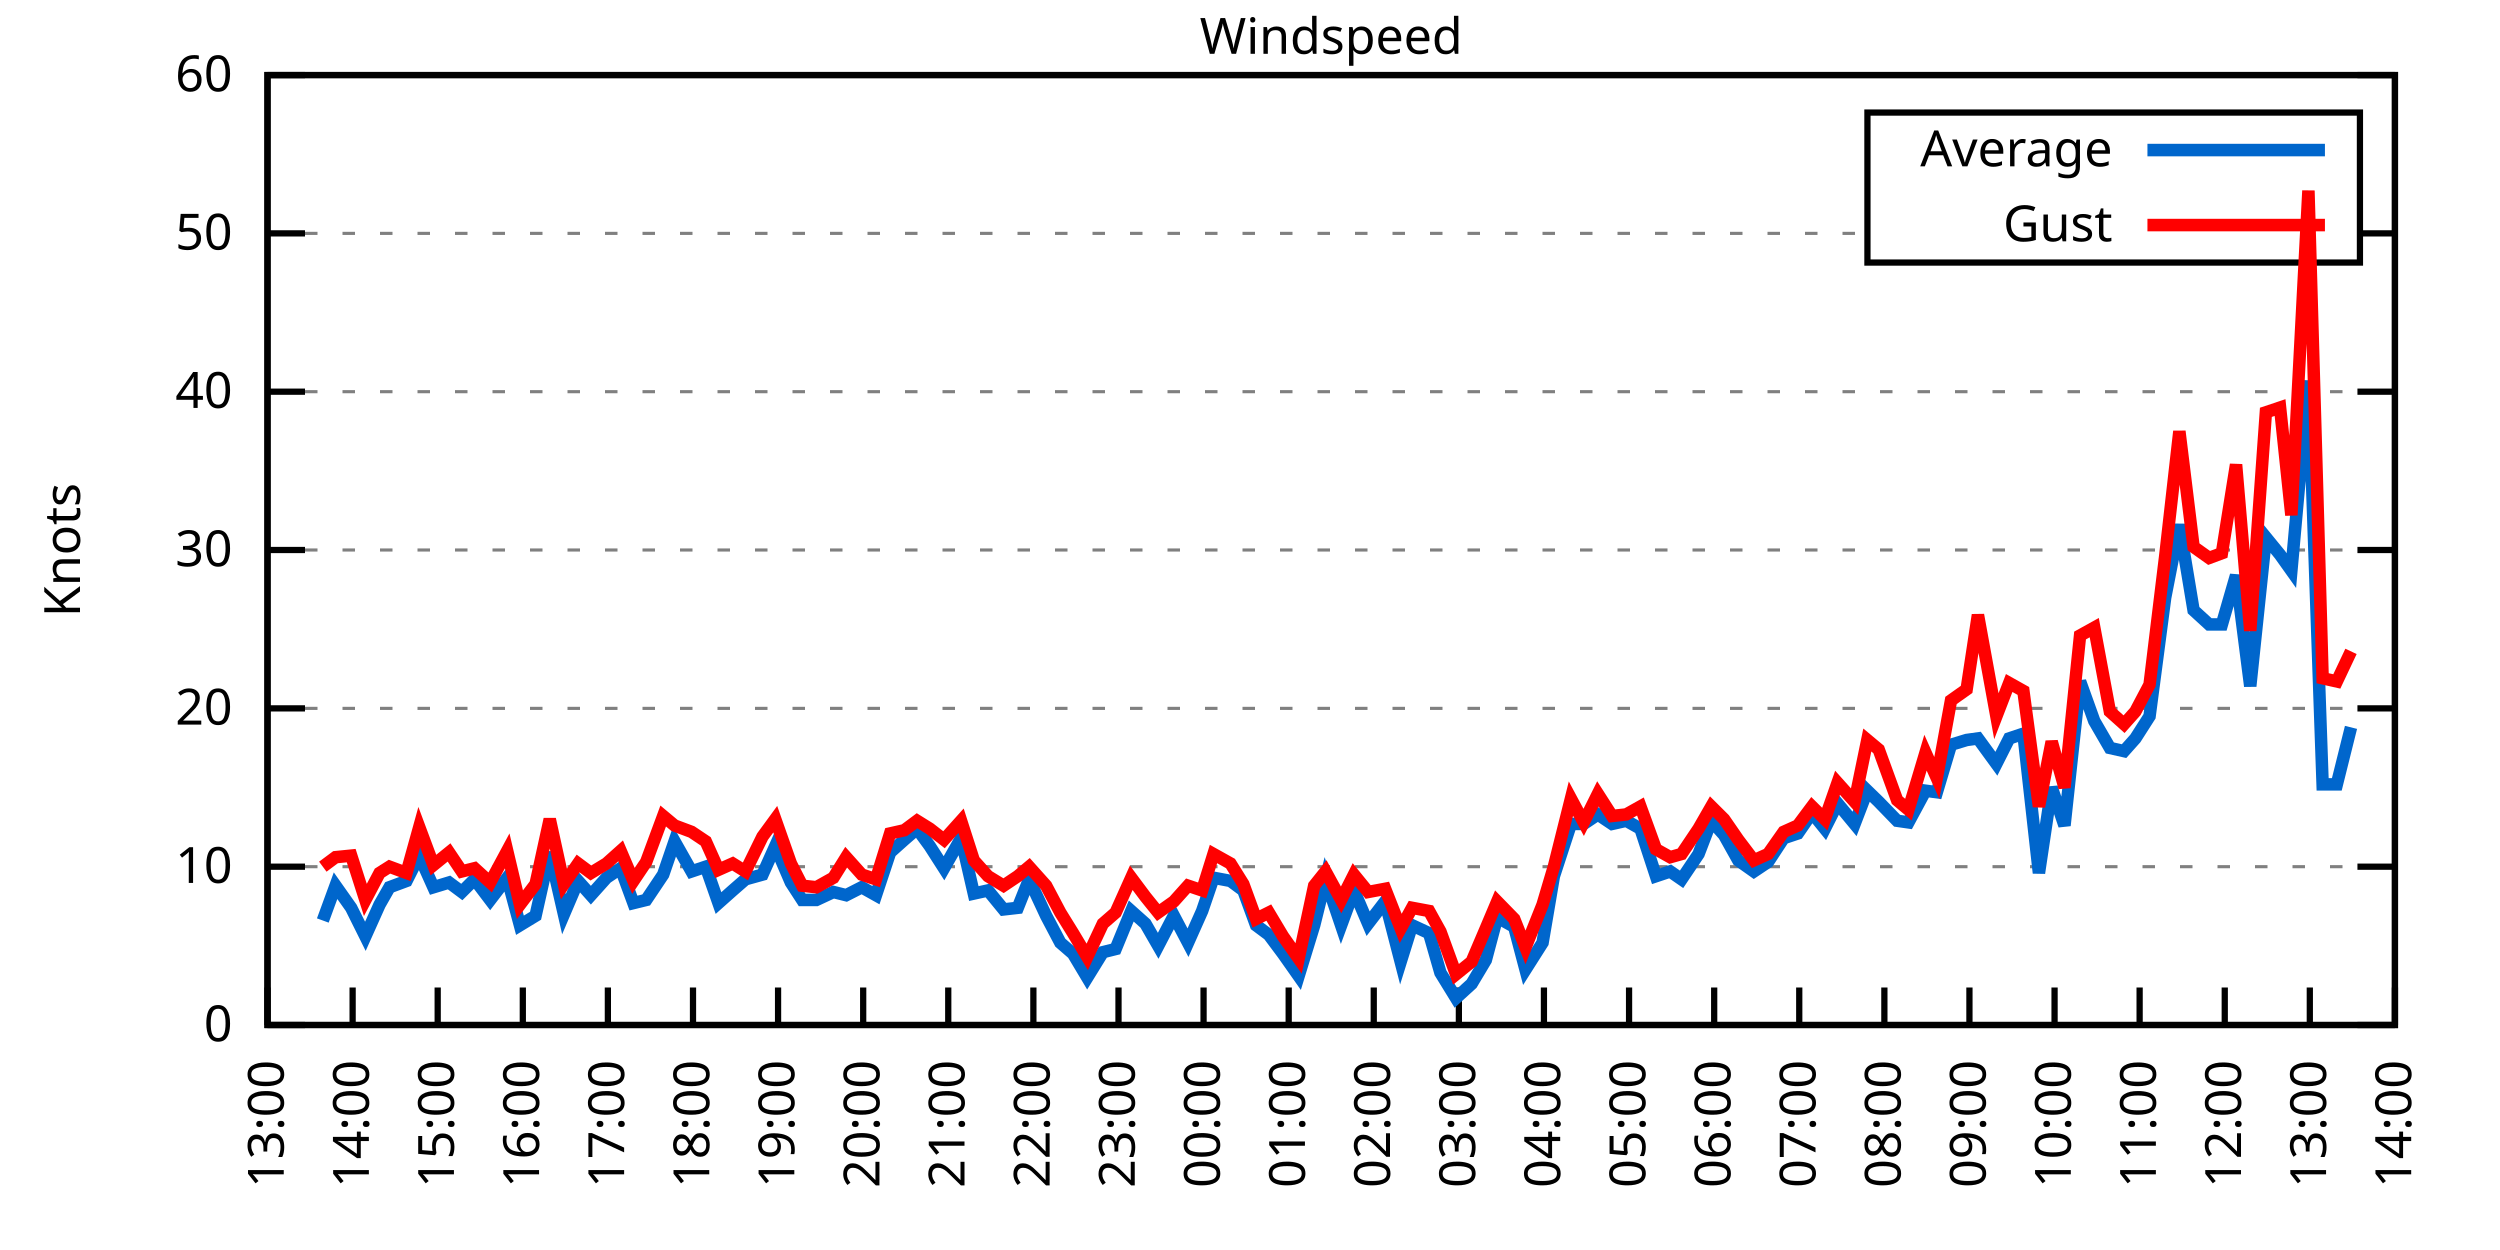
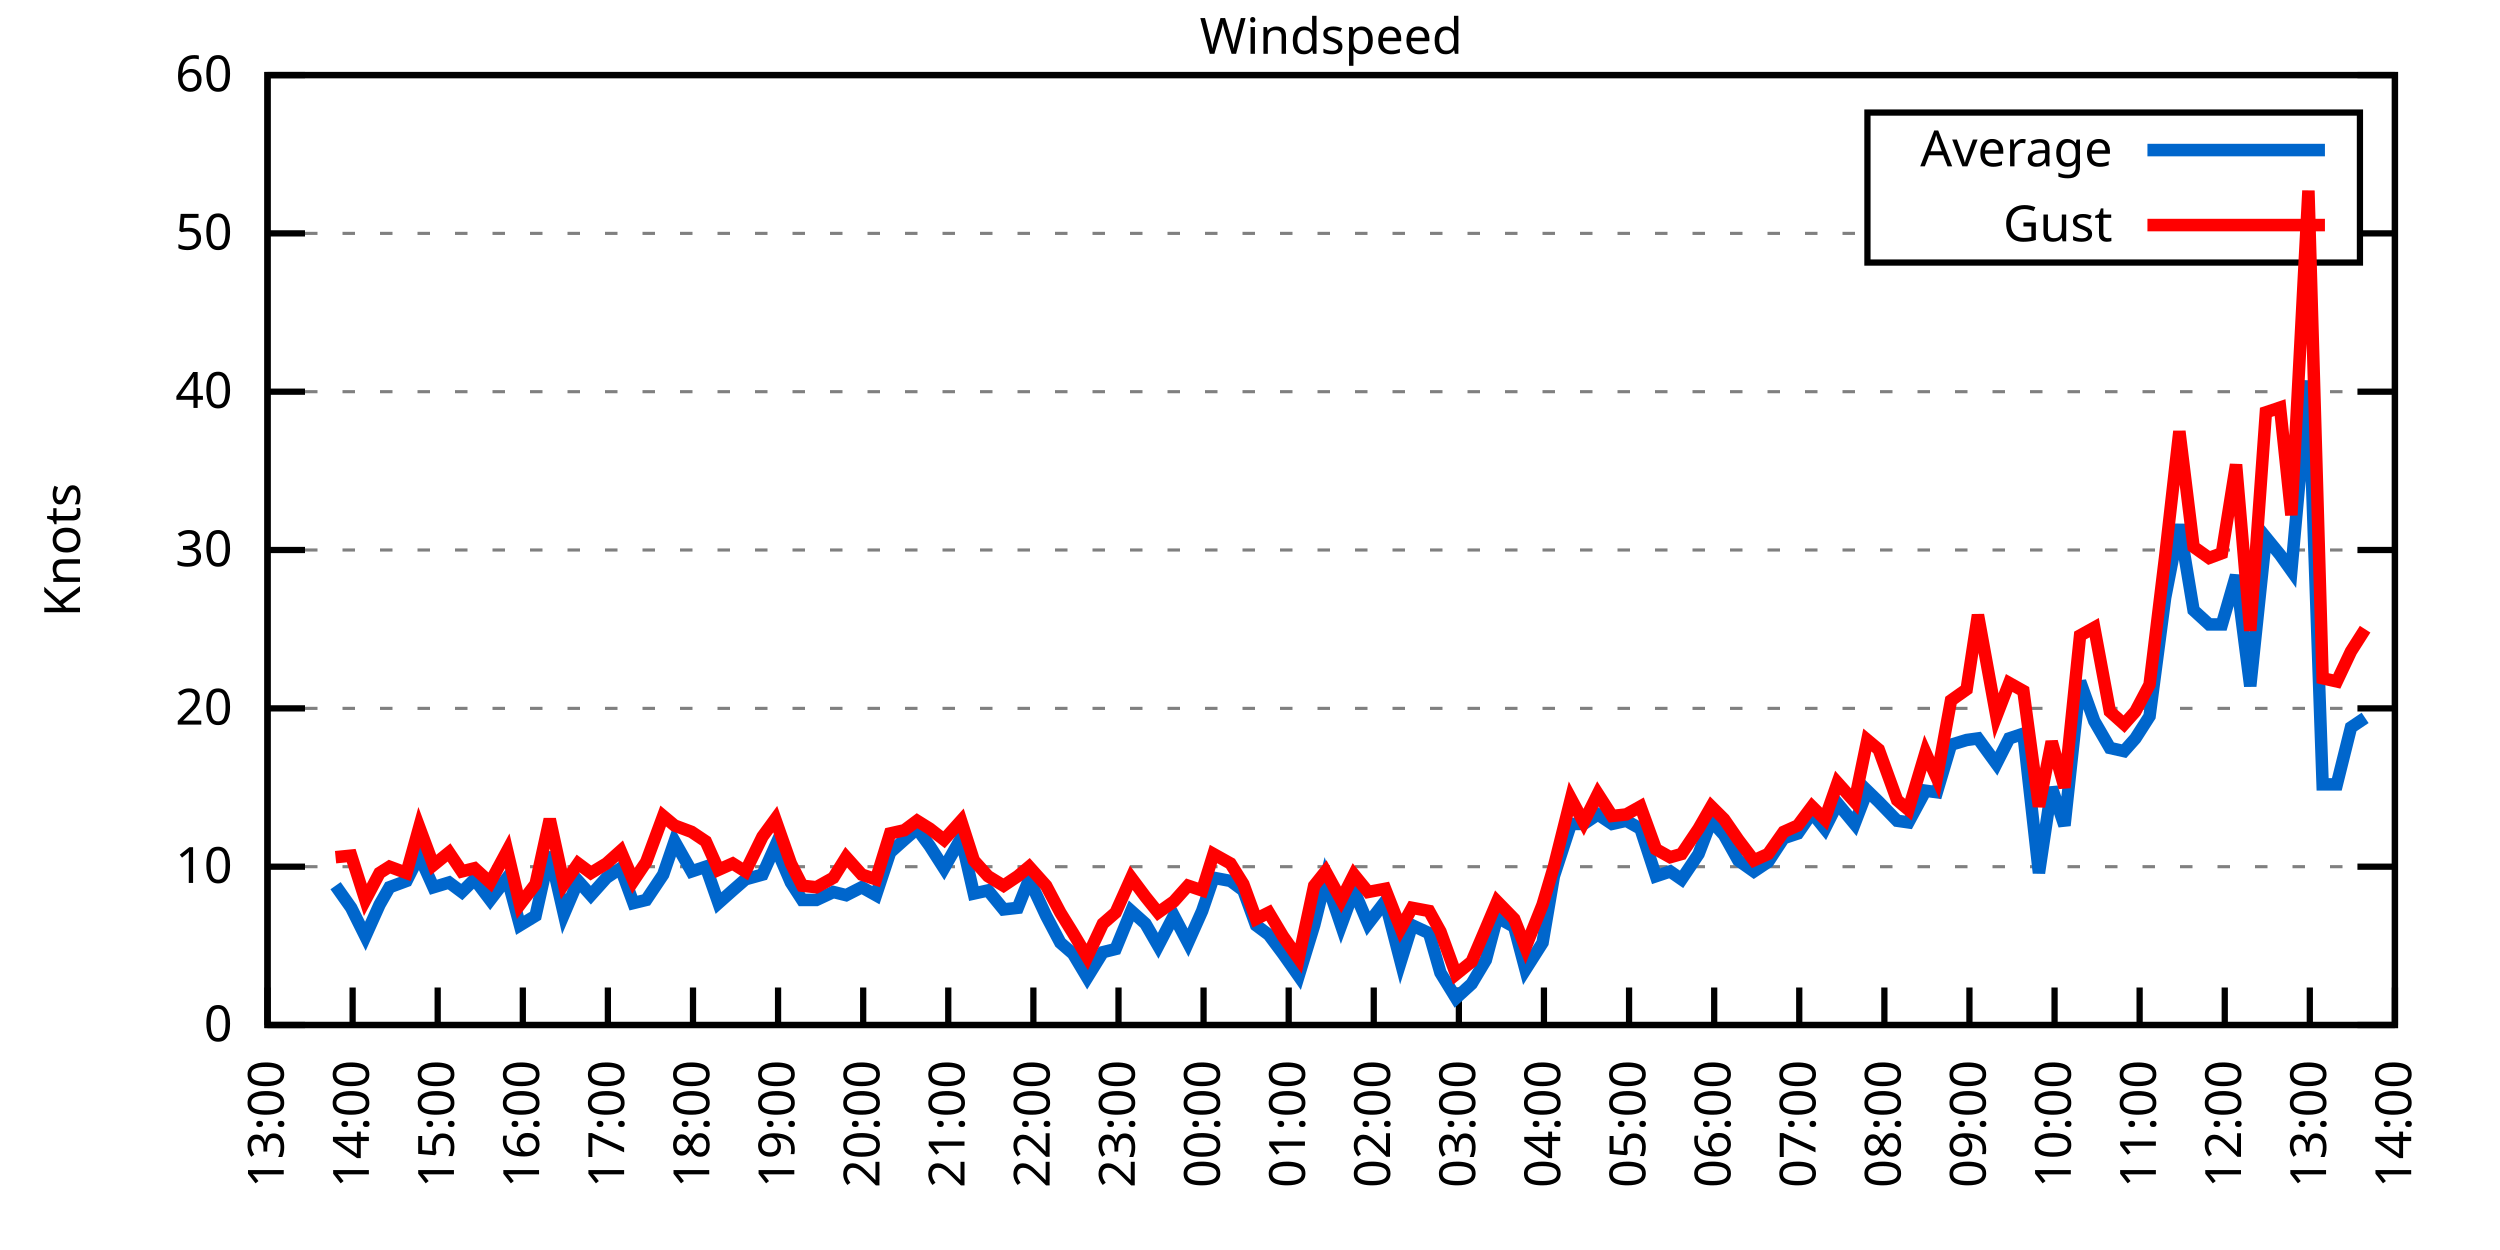
<svg xmlns="http://www.w3.org/2000/svg" xmlns:xlink="http://www.w3.org/1999/xlink" width="400" height="200" viewBox="0 0 400 200">
  <g id="gnuplot_canvas">
    <rect x="0" y="0" width="400" height="200" fill="none" />
    <defs>
      <circle id="gpDot" r="0.5" stroke-width="0.5" stroke="currentColor" />
      <path id="gpPt0" stroke-width="0.333" stroke="currentColor" d="M-1,0 h2 M0,-1 v2" />
      <path id="gpPt1" stroke-width="0.333" stroke="currentColor" d="M-1,-1 L1,1 M1,-1 L-1,1" />
      <path id="gpPt2" stroke-width="0.333" stroke="currentColor" d="M-1,0 L1,0 M0,-1 L0,1 M-1,-1 L1,1 M-1,1 L1,-1" />
      <rect id="gpPt3" stroke-width="0.333" stroke="currentColor" x="-1" y="-1" width="2" height="2" />
      <rect id="gpPt4" stroke-width="0.333" stroke="currentColor" fill="currentColor" x="-1" y="-1" width="2" height="2" />
      <circle id="gpPt5" stroke-width="0.333" stroke="currentColor" cx="0" cy="0" r="1" />
      <use xlink:href="#gpPt5" id="gpPt6" fill="currentColor" stroke="none" />
      <path id="gpPt7" stroke-width="0.333" stroke="currentColor" d="M0,-1.33 L-1.33,0.67 L1.33,0.67 z" />
      <use xlink:href="#gpPt7" id="gpPt8" fill="currentColor" stroke="none" />
      <use xlink:href="#gpPt7" id="gpPt9" stroke="currentColor" transform="rotate(180)" />
      <use xlink:href="#gpPt9" id="gpPt10" fill="currentColor" stroke="none" />
      <use xlink:href="#gpPt3" id="gpPt11" stroke="currentColor" transform="rotate(45)" />
      <use xlink:href="#gpPt11" id="gpPt12" fill="currentColor" stroke="none" />
      <path id="gpPt13" stroke-width="0.333" stroke="currentColor" d="M0,1.330 L1.265,0.411 L0.782,-1.067 L-0.782,-1.076 L-1.265,0.411 z" />
      <use xlink:href="#gpPt13" id="gpPt14" fill="currentColor" stroke="none" />
      <filter id="textbox" filterUnits="objectBoundingBox" x="0" y="0" height="1" width="1">
        <feFlood flood-color="white" flood-opacity="1" result="bgnd" />
        <feComposite in="SourceGraphic" in2="bgnd" operator="atop" />
      </filter>
      <filter id="greybox" filterUnits="objectBoundingBox" x="0" y="0" height="1" width="1">
        <feFlood flood-color="lightgrey" flood-opacity="1" result="grey" />
        <feComposite in="SourceGraphic" in2="grey" operator="atop" />
      </filter>
    </defs>
    <g fill="none" color="white" stroke="currentColor" stroke-width="1.00" stroke-linecap="butt" stroke-linejoin="miter">
</g>
    <g fill="none" color="black" stroke="currentColor" stroke-width="1.00" stroke-linecap="butt" stroke-linejoin="miter">
      <g stroke="none" shape-rendering="crispEdges">
        <polygon fill="rgb(255, 255, 255)" points="42.80,164.00 383.18,164.00 383.18,12.02 42.80,12.02 " />
      </g>
    </g>
    <g fill="none" color="black" stroke="currentColor" stroke-width="1.00" stroke-linecap="butt" stroke-linejoin="miter">
</g>
    <g fill="none" color="black" stroke="black" stroke-width="0.50" stroke-linecap="butt" stroke-linejoin="miter">
</g>
    <g fill="none" color="gray" stroke="currentColor" stroke-width="0.50" stroke-linecap="butt" stroke-linejoin="miter">
      <path stroke="gray" stroke-dasharray="2,4" class="gridline" d="M42.80,164.00 L383.19,164.00  " />
    </g>
    <g fill="none" color="gray" stroke="gray" stroke-width="1.00" stroke-linecap="butt" stroke-linejoin="miter">
</g>
    <g fill="none" color="black" stroke="currentColor" stroke-width="1.00" stroke-linecap="butt" stroke-linejoin="miter">
      <path stroke="black" d="M42.80,164.00 L48.80,164.00 M383.19,164.00 L377.19,164.00  " />
      <g transform="translate(37.20,166.60)" stroke="none" fill="black" font-family="Sans" font-size="8.00" text-anchor="end">
        <text>
          <tspan font-family="Sans"> 0</tspan>
        </text>
      </g>
    </g>
    <g fill="none" color="black" stroke="currentColor" stroke-width="1.00" stroke-linecap="butt" stroke-linejoin="miter">
</g>
    <g fill="none" color="black" stroke="black" stroke-width="0.50" stroke-linecap="butt" stroke-linejoin="miter">
</g>
    <g fill="none" color="gray" stroke="currentColor" stroke-width="0.50" stroke-linecap="butt" stroke-linejoin="miter">
      <path stroke="gray" stroke-dasharray="2,4" class="gridline" d="M42.80,138.67 L383.19,138.67  " />
    </g>
    <g fill="none" color="gray" stroke="gray" stroke-width="1.00" stroke-linecap="butt" stroke-linejoin="miter">
</g>
    <g fill="none" color="black" stroke="currentColor" stroke-width="1.00" stroke-linecap="butt" stroke-linejoin="miter">
      <path stroke="black" d="M42.80,138.67 L48.80,138.67 M383.19,138.67 L377.19,138.67  " />
      <g transform="translate(37.20,141.27)" stroke="none" fill="black" font-family="Sans" font-size="8.00" text-anchor="end">
        <text>
          <tspan font-family="Sans"> 10</tspan>
        </text>
      </g>
    </g>
    <g fill="none" color="black" stroke="currentColor" stroke-width="1.00" stroke-linecap="butt" stroke-linejoin="miter">
</g>
    <g fill="none" color="black" stroke="black" stroke-width="0.50" stroke-linecap="butt" stroke-linejoin="miter">
</g>
    <g fill="none" color="gray" stroke="currentColor" stroke-width="0.50" stroke-linecap="butt" stroke-linejoin="miter">
      <path stroke="gray" stroke-dasharray="2,4" class="gridline" d="M42.80,113.34 L383.19,113.34  " />
    </g>
    <g fill="none" color="gray" stroke="gray" stroke-width="1.00" stroke-linecap="butt" stroke-linejoin="miter">
</g>
    <g fill="none" color="black" stroke="currentColor" stroke-width="1.00" stroke-linecap="butt" stroke-linejoin="miter">
      <path stroke="black" d="M42.80,113.34 L48.80,113.34 M383.19,113.34 L377.19,113.34  " />
      <g transform="translate(37.20,115.94)" stroke="none" fill="black" font-family="Sans" font-size="8.00" text-anchor="end">
        <text>
          <tspan font-family="Sans"> 20</tspan>
        </text>
      </g>
    </g>
    <g fill="none" color="black" stroke="currentColor" stroke-width="1.00" stroke-linecap="butt" stroke-linejoin="miter">
</g>
    <g fill="none" color="black" stroke="black" stroke-width="0.50" stroke-linecap="butt" stroke-linejoin="miter">
</g>
    <g fill="none" color="gray" stroke="currentColor" stroke-width="0.50" stroke-linecap="butt" stroke-linejoin="miter">
      <path stroke="gray" stroke-dasharray="2,4" class="gridline" d="M42.80,88.00 L383.19,88.00  " />
    </g>
    <g fill="none" color="gray" stroke="gray" stroke-width="1.00" stroke-linecap="butt" stroke-linejoin="miter">
</g>
    <g fill="none" color="black" stroke="currentColor" stroke-width="1.00" stroke-linecap="butt" stroke-linejoin="miter">
      <path stroke="black" d="M42.80,88.00 L48.80,88.00 M383.19,88.00 L377.19,88.00  " />
      <g transform="translate(37.20,90.60)" stroke="none" fill="black" font-family="Sans" font-size="8.00" text-anchor="end">
        <text>
          <tspan font-family="Sans"> 30</tspan>
        </text>
      </g>
    </g>
    <g fill="none" color="black" stroke="currentColor" stroke-width="1.00" stroke-linecap="butt" stroke-linejoin="miter">
</g>
    <g fill="none" color="black" stroke="black" stroke-width="0.50" stroke-linecap="butt" stroke-linejoin="miter">
</g>
    <g fill="none" color="gray" stroke="currentColor" stroke-width="0.50" stroke-linecap="butt" stroke-linejoin="miter">
      <path stroke="gray" stroke-dasharray="2,4" class="gridline" d="M42.80,62.67 L383.19,62.67  " />
    </g>
    <g fill="none" color="gray" stroke="gray" stroke-width="1.00" stroke-linecap="butt" stroke-linejoin="miter">
</g>
    <g fill="none" color="black" stroke="currentColor" stroke-width="1.00" stroke-linecap="butt" stroke-linejoin="miter">
      <path stroke="black" d="M42.80,62.67 L48.80,62.67 M383.19,62.67 L377.19,62.67  " />
      <g transform="translate(37.20,65.27)" stroke="none" fill="black" font-family="Sans" font-size="8.00" text-anchor="end">
        <text>
          <tspan font-family="Sans"> 40</tspan>
        </text>
      </g>
    </g>
    <g fill="none" color="black" stroke="currentColor" stroke-width="1.00" stroke-linecap="butt" stroke-linejoin="miter">
</g>
    <g fill="none" color="black" stroke="black" stroke-width="0.50" stroke-linecap="butt" stroke-linejoin="miter">
</g>
    <g fill="none" color="gray" stroke="currentColor" stroke-width="0.50" stroke-linecap="butt" stroke-linejoin="miter">
      <path stroke="gray" stroke-dasharray="2,4" class="gridline" d="M42.80,37.34 L298.79,37.34 M377.59,37.34 L383.19,37.34  " />
    </g>
    <g fill="none" color="gray" stroke="gray" stroke-width="1.00" stroke-linecap="butt" stroke-linejoin="miter">
</g>
    <g fill="none" color="black" stroke="currentColor" stroke-width="1.00" stroke-linecap="butt" stroke-linejoin="miter">
      <path stroke="black" d="M42.80,37.34 L48.80,37.34 M383.19,37.34 L377.19,37.34  " />
      <g transform="translate(37.20,39.94)" stroke="none" fill="black" font-family="Sans" font-size="8.00" text-anchor="end">
        <text>
          <tspan font-family="Sans"> 50</tspan>
        </text>
      </g>
    </g>
    <g fill="none" color="black" stroke="currentColor" stroke-width="1.00" stroke-linecap="butt" stroke-linejoin="miter">
</g>
    <g fill="none" color="black" stroke="black" stroke-width="0.50" stroke-linecap="butt" stroke-linejoin="miter">
</g>
    <g fill="none" color="gray" stroke="currentColor" stroke-width="0.50" stroke-linecap="butt" stroke-linejoin="miter">
      <path stroke="gray" stroke-dasharray="2,4" class="gridline" d="M42.80,12.01 L383.19,12.01  " />
    </g>
    <g fill="none" color="gray" stroke="gray" stroke-width="1.00" stroke-linecap="butt" stroke-linejoin="miter">
</g>
    <g fill="none" color="black" stroke="currentColor" stroke-width="1.00" stroke-linecap="butt" stroke-linejoin="miter">
      <path stroke="black" d="M42.80,12.01 L48.80,12.01 M383.19,12.01 L377.19,12.01  " />
      <g transform="translate(37.20,14.61)" stroke="none" fill="black" font-family="Sans" font-size="8.00" text-anchor="end">
        <text>
          <tspan font-family="Sans"> 60</tspan>
        </text>
      </g>
    </g>
    <g fill="none" color="black" stroke="currentColor" stroke-width="1.00" stroke-linecap="butt" stroke-linejoin="miter">
      <path stroke="black" d="M42.80,164.00 L42.80,158.00  " />
      <g transform="translate(45.40,169.60) rotate(270.00)" stroke="none" fill="black" font-family="Sans" font-size="8.00" text-anchor="end">
        <text>
          <tspan font-family="Sans">13:00</tspan>
        </text>
      </g>
    </g>
    <g fill="none" color="black" stroke="currentColor" stroke-width="1.00" stroke-linecap="butt" stroke-linejoin="miter">
      <path stroke="black" d="M56.42,164.00 L56.42,158.00  " />
      <g transform="translate(59.02,169.60) rotate(270.00)" stroke="none" fill="black" font-family="Sans" font-size="8.00" text-anchor="end">
        <text>
          <tspan font-family="Sans">14:00</tspan>
        </text>
      </g>
    </g>
    <g fill="none" color="black" stroke="currentColor" stroke-width="1.00" stroke-linecap="butt" stroke-linejoin="miter">
      <path stroke="black" d="M70.03,164.00 L70.03,158.00  " />
      <g transform="translate(72.63,169.60) rotate(270.00)" stroke="none" fill="black" font-family="Sans" font-size="8.00" text-anchor="end">
        <text>
          <tspan font-family="Sans">15:00</tspan>
        </text>
      </g>
    </g>
    <g fill="none" color="black" stroke="currentColor" stroke-width="1.00" stroke-linecap="butt" stroke-linejoin="miter">
      <path stroke="black" d="M83.65,164.00 L83.65,158.00  " />
      <g transform="translate(86.25,169.60) rotate(270.00)" stroke="none" fill="black" font-family="Sans" font-size="8.00" text-anchor="end">
        <text>
          <tspan font-family="Sans">16:00</tspan>
        </text>
      </g>
    </g>
    <g fill="none" color="black" stroke="currentColor" stroke-width="1.00" stroke-linecap="butt" stroke-linejoin="miter">
      <path stroke="black" d="M97.26,164.00 L97.26,158.00  " />
      <g transform="translate(99.86,169.60) rotate(270.00)" stroke="none" fill="black" font-family="Sans" font-size="8.00" text-anchor="end">
        <text>
          <tspan font-family="Sans">17:00</tspan>
        </text>
      </g>
    </g>
    <g fill="none" color="black" stroke="currentColor" stroke-width="1.00" stroke-linecap="butt" stroke-linejoin="miter">
      <path stroke="black" d="M110.88,164.00 L110.88,158.00  " />
      <g transform="translate(113.48,169.60) rotate(270.00)" stroke="none" fill="black" font-family="Sans" font-size="8.00" text-anchor="end">
        <text>
          <tspan font-family="Sans">18:00</tspan>
        </text>
      </g>
    </g>
    <g fill="none" color="black" stroke="currentColor" stroke-width="1.00" stroke-linecap="butt" stroke-linejoin="miter">
      <path stroke="black" d="M124.49,164.00 L124.49,158.00  " />
      <g transform="translate(127.09,169.60) rotate(270.00)" stroke="none" fill="black" font-family="Sans" font-size="8.00" text-anchor="end">
        <text>
          <tspan font-family="Sans">19:00</tspan>
        </text>
      </g>
    </g>
    <g fill="none" color="black" stroke="currentColor" stroke-width="1.00" stroke-linecap="butt" stroke-linejoin="miter">
      <path stroke="black" d="M138.11,164.00 L138.11,158.00  " />
      <g transform="translate(140.71,169.60) rotate(270.00)" stroke="none" fill="black" font-family="Sans" font-size="8.00" text-anchor="end">
        <text>
          <tspan font-family="Sans">20:00</tspan>
        </text>
      </g>
    </g>
    <g fill="none" color="black" stroke="currentColor" stroke-width="1.00" stroke-linecap="butt" stroke-linejoin="miter">
      <path stroke="black" d="M151.72,164.00 L151.72,158.00  " />
      <g transform="translate(154.32,169.60) rotate(270.00)" stroke="none" fill="black" font-family="Sans" font-size="8.00" text-anchor="end">
        <text>
          <tspan font-family="Sans">21:00</tspan>
        </text>
      </g>
    </g>
    <g fill="none" color="black" stroke="currentColor" stroke-width="1.00" stroke-linecap="butt" stroke-linejoin="miter">
      <path stroke="black" d="M165.34,164.00 L165.34,158.00  " />
      <g transform="translate(167.94,169.60) rotate(270.00)" stroke="none" fill="black" font-family="Sans" font-size="8.00" text-anchor="end">
        <text>
          <tspan font-family="Sans">22:00</tspan>
        </text>
      </g>
    </g>
    <g fill="none" color="black" stroke="currentColor" stroke-width="1.00" stroke-linecap="butt" stroke-linejoin="miter">
      <path stroke="black" d="M178.96,164.00 L178.96,158.00  " />
      <g transform="translate(181.56,169.60) rotate(270.00)" stroke="none" fill="black" font-family="Sans" font-size="8.00" text-anchor="end">
        <text>
          <tspan font-family="Sans">23:00</tspan>
        </text>
      </g>
    </g>
    <g fill="none" color="black" stroke="currentColor" stroke-width="1.00" stroke-linecap="butt" stroke-linejoin="miter">
      <path stroke="black" d="M192.57,164.00 L192.57,158.00  " />
      <g transform="translate(195.17,169.60) rotate(270.00)" stroke="none" fill="black" font-family="Sans" font-size="8.00" text-anchor="end">
        <text>
          <tspan font-family="Sans">00:00</tspan>
        </text>
      </g>
    </g>
    <g fill="none" color="black" stroke="currentColor" stroke-width="1.00" stroke-linecap="butt" stroke-linejoin="miter">
      <path stroke="black" d="M206.19,164.00 L206.19,158.00  " />
      <g transform="translate(208.79,169.60) rotate(270.00)" stroke="none" fill="black" font-family="Sans" font-size="8.00" text-anchor="end">
        <text>
          <tspan font-family="Sans">01:00</tspan>
        </text>
      </g>
    </g>
    <g fill="none" color="black" stroke="currentColor" stroke-width="1.00" stroke-linecap="butt" stroke-linejoin="miter">
      <path stroke="black" d="M219.80,164.00 L219.80,158.00  " />
      <g transform="translate(222.40,169.60) rotate(270.00)" stroke="none" fill="black" font-family="Sans" font-size="8.00" text-anchor="end">
        <text>
          <tspan font-family="Sans">02:00</tspan>
        </text>
      </g>
    </g>
    <g fill="none" color="black" stroke="currentColor" stroke-width="1.00" stroke-linecap="butt" stroke-linejoin="miter">
      <path stroke="black" d="M233.42,164.00 L233.42,158.00  " />
      <g transform="translate(236.02,169.60) rotate(270.00)" stroke="none" fill="black" font-family="Sans" font-size="8.00" text-anchor="end">
        <text>
          <tspan font-family="Sans">03:00</tspan>
        </text>
      </g>
    </g>
    <g fill="none" color="black" stroke="currentColor" stroke-width="1.00" stroke-linecap="butt" stroke-linejoin="miter">
      <path stroke="black" d="M247.03,164.00 L247.03,158.00  " />
      <g transform="translate(249.63,169.60) rotate(270.00)" stroke="none" fill="black" font-family="Sans" font-size="8.00" text-anchor="end">
        <text>
          <tspan font-family="Sans">04:00</tspan>
        </text>
      </g>
    </g>
    <g fill="none" color="black" stroke="currentColor" stroke-width="1.00" stroke-linecap="butt" stroke-linejoin="miter">
      <path stroke="black" d="M260.65,164.00 L260.65,158.00  " />
      <g transform="translate(263.25,169.60) rotate(270.00)" stroke="none" fill="black" font-family="Sans" font-size="8.00" text-anchor="end">
        <text>
          <tspan font-family="Sans">05:00</tspan>
        </text>
      </g>
    </g>
    <g fill="none" color="black" stroke="currentColor" stroke-width="1.00" stroke-linecap="butt" stroke-linejoin="miter">
      <path stroke="black" d="M274.27,164.00 L274.27,158.00  " />
      <g transform="translate(276.87,169.60) rotate(270.00)" stroke="none" fill="black" font-family="Sans" font-size="8.00" text-anchor="end">
        <text>
          <tspan font-family="Sans">06:00</tspan>
        </text>
      </g>
    </g>
    <g fill="none" color="black" stroke="currentColor" stroke-width="1.00" stroke-linecap="butt" stroke-linejoin="miter">
      <path stroke="black" d="M287.88,164.00 L287.88,158.00  " />
      <g transform="translate(290.48,169.60) rotate(270.00)" stroke="none" fill="black" font-family="Sans" font-size="8.00" text-anchor="end">
        <text>
          <tspan font-family="Sans">07:00</tspan>
        </text>
      </g>
    </g>
    <g fill="none" color="black" stroke="currentColor" stroke-width="1.00" stroke-linecap="butt" stroke-linejoin="miter">
      <path stroke="black" d="M301.50,164.00 L301.50,158.00  " />
      <g transform="translate(304.10,169.60) rotate(270.00)" stroke="none" fill="black" font-family="Sans" font-size="8.00" text-anchor="end">
        <text>
          <tspan font-family="Sans">08:00</tspan>
        </text>
      </g>
    </g>
    <g fill="none" color="black" stroke="currentColor" stroke-width="1.00" stroke-linecap="butt" stroke-linejoin="miter">
      <path stroke="black" d="M315.11,164.00 L315.11,158.00  " />
      <g transform="translate(317.71,169.60) rotate(270.00)" stroke="none" fill="black" font-family="Sans" font-size="8.00" text-anchor="end">
        <text>
          <tspan font-family="Sans">09:00</tspan>
        </text>
      </g>
    </g>
    <g fill="none" color="black" stroke="currentColor" stroke-width="1.00" stroke-linecap="butt" stroke-linejoin="miter">
      <path stroke="black" d="M328.73,164.00 L328.73,158.00  " />
      <g transform="translate(331.33,169.60) rotate(270.00)" stroke="none" fill="black" font-family="Sans" font-size="8.00" text-anchor="end">
        <text>
          <tspan font-family="Sans">10:00</tspan>
        </text>
      </g>
    </g>
    <g fill="none" color="black" stroke="currentColor" stroke-width="1.00" stroke-linecap="butt" stroke-linejoin="miter">
      <path stroke="black" d="M342.34,164.00 L342.34,158.00  " />
      <g transform="translate(344.94,169.60) rotate(270.00)" stroke="none" fill="black" font-family="Sans" font-size="8.00" text-anchor="end">
        <text>
          <tspan font-family="Sans">11:00</tspan>
        </text>
      </g>
    </g>
    <g fill="none" color="black" stroke="currentColor" stroke-width="1.00" stroke-linecap="butt" stroke-linejoin="miter">
      <path stroke="black" d="M355.96,164.00 L355.96,158.00  " />
      <g transform="translate(358.56,169.60) rotate(270.00)" stroke="none" fill="black" font-family="Sans" font-size="8.00" text-anchor="end">
        <text>
          <tspan font-family="Sans">12:00</tspan>
        </text>
      </g>
    </g>
    <g fill="none" color="black" stroke="currentColor" stroke-width="1.00" stroke-linecap="butt" stroke-linejoin="miter">
      <path stroke="black" d="M369.57,164.00 L369.57,158.00  " />
      <g transform="translate(372.17,169.60) rotate(270.00)" stroke="none" fill="black" font-family="Sans" font-size="8.00" text-anchor="end">
        <text>
          <tspan font-family="Sans">13:00</tspan>
        </text>
      </g>
    </g>
    <g fill="none" color="black" stroke="currentColor" stroke-width="1.00" stroke-linecap="butt" stroke-linejoin="miter">
      <path stroke="black" d="M383.19,164.00 L383.19,158.00  " />
      <g transform="translate(385.79,169.60) rotate(270.00)" stroke="none" fill="black" font-family="Sans" font-size="8.00" text-anchor="end">
        <text>
          <tspan font-family="Sans">14:00</tspan>
        </text>
      </g>
    </g>
    <g fill="none" color="black" stroke="currentColor" stroke-width="1.00" stroke-linecap="butt" stroke-linejoin="miter">
</g>
    <g fill="none" color="black" stroke="currentColor" stroke-width="1.00" stroke-linecap="butt" stroke-linejoin="miter">
      <path stroke="black" d="M42.80,12.01 L42.80,164.00 L383.19,164.00 L383.19,12.01 L42.80,12.01 Z  " />
    </g>
    <g fill="none" color="black" stroke="currentColor" stroke-width="1.00" stroke-linecap="butt" stroke-linejoin="miter">
</g>
    <g fill="none" color="black" stroke="currentColor" stroke-width="1.00" stroke-linecap="butt" stroke-linejoin="miter">
      <path stroke="black" d="M298.79,42.01 L298.79,18.01 L377.59,18.01 L377.59,42.01 L298.79,42.01 Z  " />
    </g>
    <g id="Windspeed_plot_1">
      <g fill="none" color="white" stroke="black" stroke-width="2.00" stroke-linecap="butt" stroke-linejoin="miter">
</g>
      <g fill="none" color="black" stroke="currentColor" stroke-width="2.00" stroke-linecap="butt" stroke-linejoin="miter">
        <g transform="translate(337.99,26.61)" stroke="none" fill="black" font-family="Sans" font-size="8.00" text-anchor="end">
          <text>
            <tspan font-family="Sans">Average</tspan>
          </text>
        </g>
      </g>
      <g fill="none" color="black" stroke="currentColor" stroke-width="2.00" stroke-linecap="butt" stroke-linejoin="miter">
-         <path stroke="rgb(  0, 102, 204)" d="M343.59,24.01 L371.99,24.01 M51.65,147.28 L53.69,141.71 L56.19,145.25 L58.46,149.81 L60.73,144.75 L62.32,141.96   L65.04,140.95 L67.08,136.90 L69.35,141.96 L71.85,141.20 L73.89,142.72 L75.93,140.69 L78.43,143.99 L81.15,140.44   L83.19,148.04 L85.69,146.52 L87.96,136.39 L90.23,146.27 L92.50,140.95 L94.54,143.23 L97.04,140.44 L99.30,138.92   L101.35,144.49 L103.39,143.99 L106.11,139.93 L107.93,134.62 L110.65,139.43 L112.92,138.67 L114.96,144.49 L117.23,142.47   L119.27,140.69 L122.00,139.93 L124.04,135.38 L126.54,141.20 L128.35,143.99 L130.62,143.99 L133.34,142.72 L135.39,143.23   L137.88,141.96 L140.15,143.23 L142.42,136.39 L144.69,134.36 L146.73,132.59 L148.77,135.38 L151.04,138.92 L153.77,134.11   L155.81,142.97 L158.08,142.47 L160.57,145.51 L162.84,145.25 L164.66,140.69 L167.38,146.52 L169.65,150.83 L171.69,152.60   L173.96,156.40 L176.46,152.35 L178.50,151.84 L181.00,145.76 L183.27,147.79 L185.31,151.33 L187.81,146.52 L190.08,150.83   L192.34,145.76 L194.16,140.44 L196.88,140.95 L198.93,142.47 L200.97,148.04 L203.01,149.56 L205.28,152.60 L207.78,156.15   L210.27,148.04 L212.09,140.69 L214.58,148.04 L216.63,142.47 L218.90,147.79 L221.62,144.24 L224.11,153.87 L225.93,148.04   L228.65,149.31 L230.47,155.64 L232.96,159.69 L235.46,157.41 L237.73,153.61 L239.55,146.77 L242.27,148.29 L244.08,155.13   L246.81,150.83 L248.62,140.19 L251.35,131.83 L253.39,131.83 L255.66,130.31 L257.93,131.83 L260.20,131.32 L262.47,132.59   L264.96,140.19 L267.23,139.43 L269.05,140.69 L271.77,136.64 L273.81,131.32 L275.85,133.60 L278.12,137.66 L280.62,139.43   L282.89,137.91 L285.38,134.11 L287.65,133.35 L289.92,130.06 L291.97,132.59 L294.01,128.54 L296.73,131.83 L298.77,126.51   L300.59,128.28 L303.54,131.32 L305.35,131.58 L308.08,126.51 L309.89,126.76 L312.16,119.16 L314.66,118.40 L316.47,118.15   L319.42,122.20 L321.47,118.15 L323.74,117.39 L326.23,139.68 L328.27,126.00 L330.32,132.08 L332.81,109.03 L335.08,115.36   L337.58,119.67 L339.85,120.18 L341.66,118.15 L343.93,114.60 L346.43,95.60 L348.70,83.95 L350.97,97.63 L353.46,99.91   L355.50,99.91 L357.77,92.06 L360.04,109.79 L362.54,85.98 L364.81,88.76 L366.62,91.30 L369.35,60.90 L371.62,125.50   L373.89,125.50 L376.16,116.38  " />
+         <path stroke="rgb(  0, 102, 204)" d="M343.59,24.01 L371.99,24.01 M53.69,141.71 L56.19,145.25 L58.46,149.81 L60.73,144.75 L62.32,141.96 L65.04,140.95   L67.08,136.90 L69.35,141.96 L71.85,141.20 L73.89,142.72 L75.93,140.69 L78.43,143.99 L81.15,140.44 L83.19,148.04   L85.69,146.52 L87.96,136.39 L90.23,146.27 L92.50,140.95 L94.54,143.23 L97.04,140.44 L99.30,138.92 L101.35,144.49   L103.39,143.99 L106.11,139.93 L107.93,134.62 L110.65,139.43 L112.92,138.67 L114.96,144.49 L117.23,142.47 L119.27,140.69   L122.00,139.93 L124.04,135.38 L126.54,141.20 L128.35,143.99 L130.62,143.99 L133.34,142.72 L135.39,143.23 L137.88,141.96   L140.15,143.23 L142.42,136.39 L144.69,134.36 L146.73,132.59 L148.77,135.38 L151.04,138.92 L153.77,134.11 L155.81,142.97   L158.08,142.47 L160.57,145.51 L162.84,145.25 L164.66,140.69 L167.38,146.52 L169.65,150.83 L171.69,152.60 L173.96,156.40   L176.46,152.35 L178.50,151.84 L181.00,145.76 L183.27,147.79 L185.31,151.33 L187.81,146.52 L190.08,150.83 L192.34,145.76   L194.16,140.44 L196.88,140.95 L198.93,142.47 L200.97,148.04 L203.01,149.56 L205.28,152.60 L207.78,156.15 L210.27,148.04   L212.09,140.69 L214.58,148.04 L216.63,142.47 L218.90,147.79 L221.62,144.24 L224.11,153.87 L225.93,148.04 L228.65,149.31   L230.47,155.64 L232.96,159.69 L235.46,157.41 L237.73,153.61 L239.55,146.77 L242.27,148.29 L244.08,155.13 L246.81,150.83   L248.62,140.19 L251.35,131.83 L253.39,131.83 L255.66,130.31 L257.93,131.83 L260.20,131.32 L262.47,132.59 L264.96,140.19   L267.23,139.43 L269.05,140.69 L271.77,136.64 L273.81,131.32 L275.85,133.60 L278.12,137.66 L280.62,139.43 L282.89,137.91   L285.38,134.11 L287.65,133.35 L289.92,130.06 L291.97,132.59 L294.01,128.54 L296.73,131.83 L298.77,126.51 L300.59,128.28   L303.54,131.32 L305.35,131.58 L308.08,126.51 L309.89,126.76 L312.16,119.16 L314.66,118.40 L316.47,118.15 L319.42,122.20   L321.47,118.15 L323.74,117.39 L326.23,139.68 L328.27,126.00 L330.32,132.08 L332.81,109.03 L335.08,115.36 L337.58,119.67   L339.85,120.18 L341.66,118.15 L343.93,114.60 L346.43,95.60 L348.70,83.95 L350.97,97.63 L353.46,99.91 L355.50,99.91   L357.77,92.06 L360.04,109.79 L362.54,85.98 L364.81,88.76 L366.62,91.30 L369.35,60.90 L371.62,125.50 L373.89,125.50   L376.16,116.38 L378.42,114.86  " />
      </g>
    </g>
    <g id="Windspeed_plot_2">
      <g fill="none" color="black" stroke="currentColor" stroke-width="2.00" stroke-linecap="butt" stroke-linejoin="miter">
        <g transform="translate(337.99,38.61)" stroke="none" fill="black" font-family="Sans" font-size="8.00" text-anchor="end">
          <text>
            <tspan font-family="Sans">Gust</tspan>
          </text>
        </g>
      </g>
      <g fill="none" color="black" stroke="currentColor" stroke-width="2.00" stroke-linecap="butt" stroke-linejoin="miter">
-         <path stroke="rgb(255,   0,   0)" d="M343.59,36.01 L371.99,36.01 M51.65,138.67 L53.69,137.15 L56.19,136.90 L58.46,143.99 L60.73,139.68 L62.32,138.67   L65.04,139.68 L67.08,132.34 L69.35,138.42 L71.85,136.39 L73.89,139.43 L75.93,138.92 L78.43,141.20 L81.15,136.14   L83.19,144.75 L85.69,141.45 L87.96,131.07 L90.23,141.45 L92.50,138.16 L94.54,139.68 L97.04,138.16 L99.30,136.14   L101.35,140.95 L103.39,137.91 L106.11,130.56 L107.93,132.08 L110.65,133.10 L112.92,134.62 L114.96,139.17 L117.23,138.16   L119.27,139.43 L122.00,133.86 L124.04,131.07 L126.54,138.16 L128.35,141.71 L130.62,141.96 L133.34,140.44 L135.39,137.15   L137.88,139.93 L140.15,140.69 L142.42,133.35 L144.69,132.84 L146.73,131.32 L148.77,132.59 L151.04,134.36 L153.77,131.32   L155.81,137.66 L158.08,140.19 L160.57,141.71 L162.84,140.19 L164.66,138.67 L167.38,141.71 L169.65,146.01 L171.69,149.31   L173.96,153.11 L176.46,147.79 L178.50,146.01 L181.00,140.44 L183.27,143.48 L185.31,146.01 L187.81,144.24 L190.08,141.71   L192.34,142.47 L194.16,136.64 L196.88,138.16 L198.93,141.45 L200.97,147.03 L203.01,146.01 L205.28,149.81 L207.78,153.36   L210.27,141.71 L212.09,139.43 L214.58,143.99 L216.63,139.93 L218.90,142.72 L221.62,142.21 L224.11,148.55 L225.93,145.25   L228.65,145.76 L230.47,149.05 L232.96,155.89 L235.46,153.87 L237.73,148.55 L239.55,144.24 L242.27,147.03 L244.08,151.59   L246.81,144.75 L248.62,138.67 L251.35,127.78 L253.39,131.58 L255.66,127.02 L257.93,130.56 L260.20,130.31 L262.47,129.04   L264.96,135.88 L267.23,137.15 L269.05,136.64 L271.77,132.59 L273.81,129.04 L275.85,131.07 L278.12,134.36 L280.62,137.66   L282.89,136.64 L285.38,133.10 L287.65,132.08 L289.92,129.04 L291.97,131.07 L294.01,125.24 L296.73,128.28 L298.77,118.40   L300.59,119.92 L303.54,128.03 L305.35,129.55 L308.08,120.43 L309.89,124.48 L312.16,112.07 L314.66,110.30 L316.47,98.39   L319.42,114.60 L321.47,109.28 L323.74,110.55 L326.23,129.04 L328.27,118.66 L330.32,126.00 L332.81,101.68 L335.08,100.42   L337.58,113.84 L339.85,115.87 L341.66,113.84 L343.93,109.54 L346.43,89.02 L348.70,69.01 L350.97,87.50 L353.46,89.27   L355.50,88.51 L357.77,74.33 L360.04,100.92 L362.54,65.97 L364.81,65.21 L366.62,82.43 L369.35,30.50 L371.62,108.52   L373.89,109.03 L376.16,104.22  " />
+         <path stroke="rgb(255,   0,   0)" d="M343.59,36.01 L371.99,36.01 M53.69,137.15 L56.19,136.90 L58.46,143.99 L60.73,139.68 L62.32,138.67 L65.04,139.68   L67.08,132.34 L69.35,138.42 L71.85,136.39 L73.89,139.43 L75.93,138.92 L78.43,141.20 L81.15,136.14 L83.19,144.75   L85.69,141.45 L87.96,131.07 L90.23,141.45 L92.50,138.16 L94.54,139.68 L97.04,138.16 L99.30,136.14 L101.35,140.95   L103.39,137.91 L106.11,130.56 L107.93,132.08 L110.65,133.10 L112.92,134.62 L114.96,139.17 L117.23,138.16 L119.27,139.43   L122.00,133.86 L124.04,131.07 L126.54,138.16 L128.35,141.71 L130.62,141.96 L133.34,140.44 L135.39,137.15 L137.88,139.93   L140.15,140.69 L142.42,133.35 L144.69,132.84 L146.73,131.32 L148.77,132.59 L151.04,134.36 L153.77,131.32 L155.81,137.66   L158.08,140.19 L160.57,141.71 L162.84,140.19 L164.66,138.67 L167.38,141.71 L169.65,146.01 L171.69,149.31 L173.96,153.11   L176.46,147.79 L178.50,146.01 L181.00,140.44 L183.27,143.48 L185.31,146.01 L187.81,144.24 L190.08,141.71 L192.34,142.47   L194.16,136.64 L196.88,138.16 L198.93,141.45 L200.97,147.03 L203.01,146.01 L205.28,149.81 L207.78,153.36 L210.27,141.71   L212.09,139.43 L214.58,143.99 L216.63,139.93 L218.90,142.72 L221.62,142.21 L224.11,148.55 L225.93,145.25 L228.65,145.76   L230.47,149.05 L232.96,155.89 L235.46,153.87 L237.73,148.55 L239.55,144.24 L242.27,147.03 L244.08,151.59 L246.81,144.75   L248.62,138.67 L251.35,127.78 L253.39,131.58 L255.66,127.02 L257.93,130.56 L260.20,130.31 L262.47,129.04 L264.96,135.88   L267.23,137.15 L269.05,136.64 L271.77,132.59 L273.81,129.04 L275.85,131.07 L278.12,134.36 L280.62,137.66 L282.89,136.64   L285.38,133.10 L287.65,132.08 L289.92,129.04 L291.97,131.07 L294.01,125.24 L296.73,128.28 L298.77,118.40 L300.59,119.92   L303.54,128.03 L305.35,129.55 L308.08,120.43 L309.89,124.48 L312.16,112.07 L314.66,110.30 L316.47,98.39 L319.42,114.60   L321.47,109.28 L323.74,110.55 L326.23,129.04 L328.27,118.66 L330.32,126.00 L332.81,101.68 L335.08,100.42 L337.58,113.84   L339.85,115.87 L341.66,113.84 L343.93,109.54 L346.43,89.02 L348.70,69.01 L350.97,87.50 L353.46,89.27 L355.50,88.51   L357.77,74.33 L360.04,100.92 L362.54,65.97 L364.81,65.21 L366.62,82.43 L369.35,30.50 L371.62,108.52 L373.89,109.03   L376.16,104.22 L378.42,100.67  " />
      </g>
    </g>
    <g fill="none" color="black" stroke="currentColor" stroke-width="2.00" stroke-linecap="butt" stroke-linejoin="miter">
</g>
    <g fill="none" color="black" stroke="black" stroke-width="1.00" stroke-linecap="butt" stroke-linejoin="miter">
</g>
    <g fill="none" color="black" stroke="currentColor" stroke-width="1.00" stroke-linecap="butt" stroke-linejoin="miter">
      <path stroke="black" d="M42.80,12.01 L42.80,164.00 L383.19,164.00 L383.19,12.01 L42.80,12.01 Z  " />
      <g transform="translate(12.80,88.01) rotate(270.00)" stroke="none" fill="black" font-family="Sans" font-size="8.00" text-anchor="middle">
        <text>
          <tspan font-family="Sans">Knots</tspan>
        </text>
      </g>
    </g>
    <g fill="none" color="black" stroke="currentColor" stroke-width="1.00" stroke-linecap="butt" stroke-linejoin="miter">
</g>
    <g fill="none" color="black" stroke="currentColor" stroke-width="1.00" stroke-linecap="butt" stroke-linejoin="miter">
      <g transform="translate(212.99,8.61)" stroke="none" fill="black" font-family="Sans" font-size="8.00" text-anchor="middle">
        <text>
          <tspan font-family="Sans">Windspeed</tspan>
        </text>
      </g>
    </g>
    <g fill="none" color="black" stroke="currentColor" stroke-width="1.00" stroke-linecap="butt" stroke-linejoin="miter">
</g>
  </g>
</svg>
